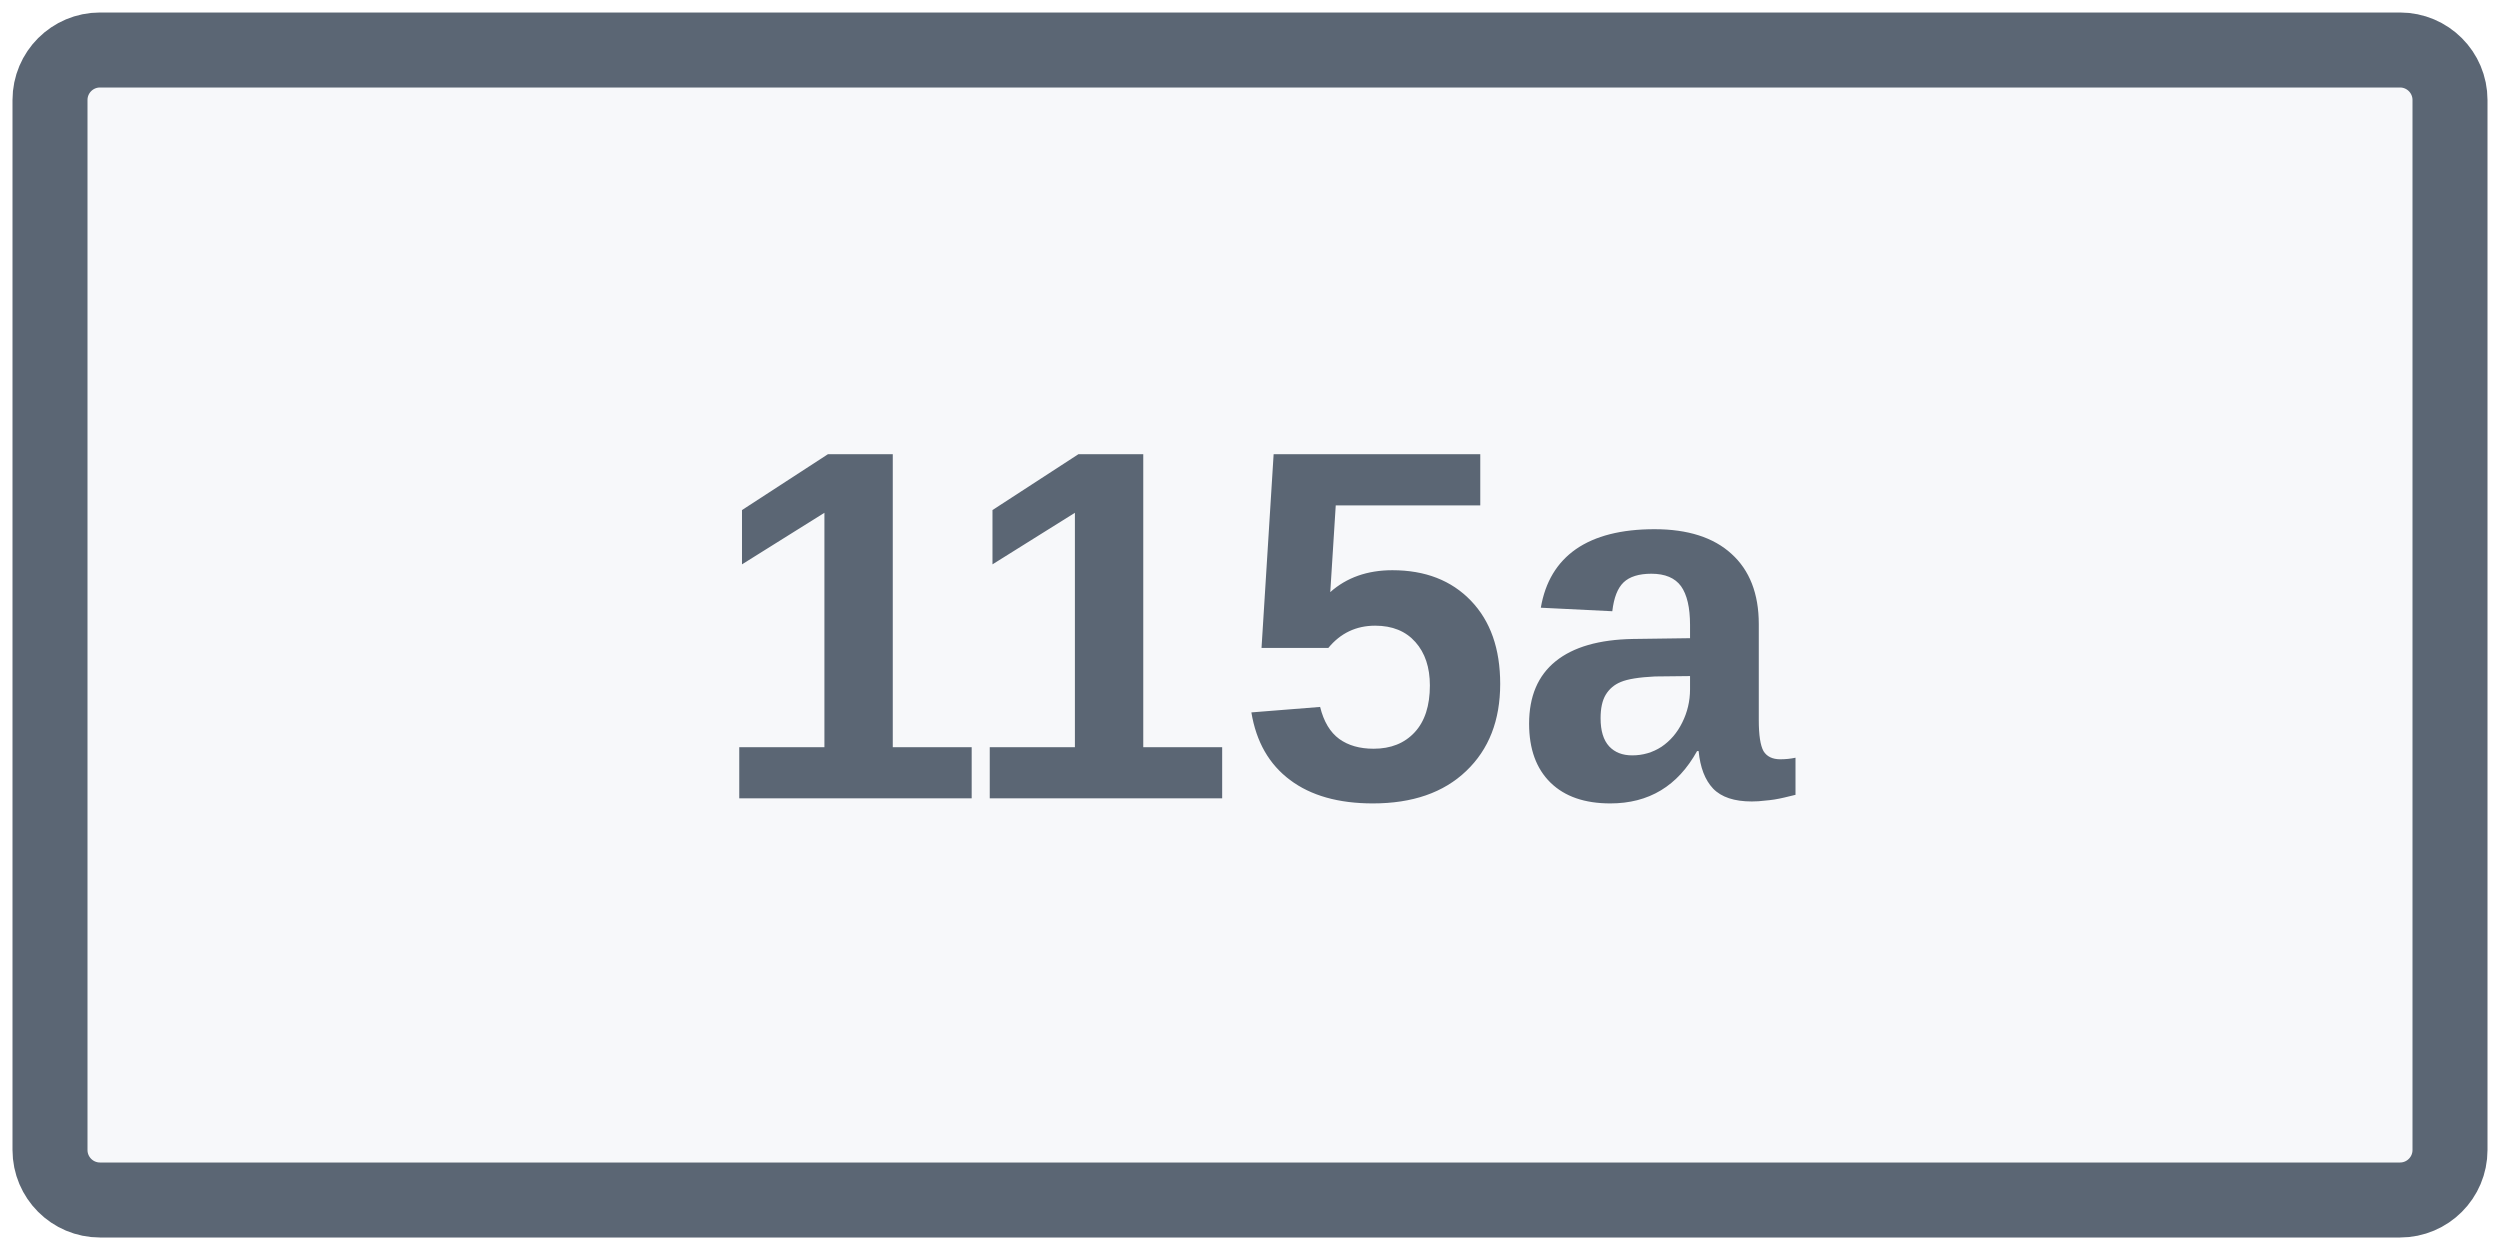
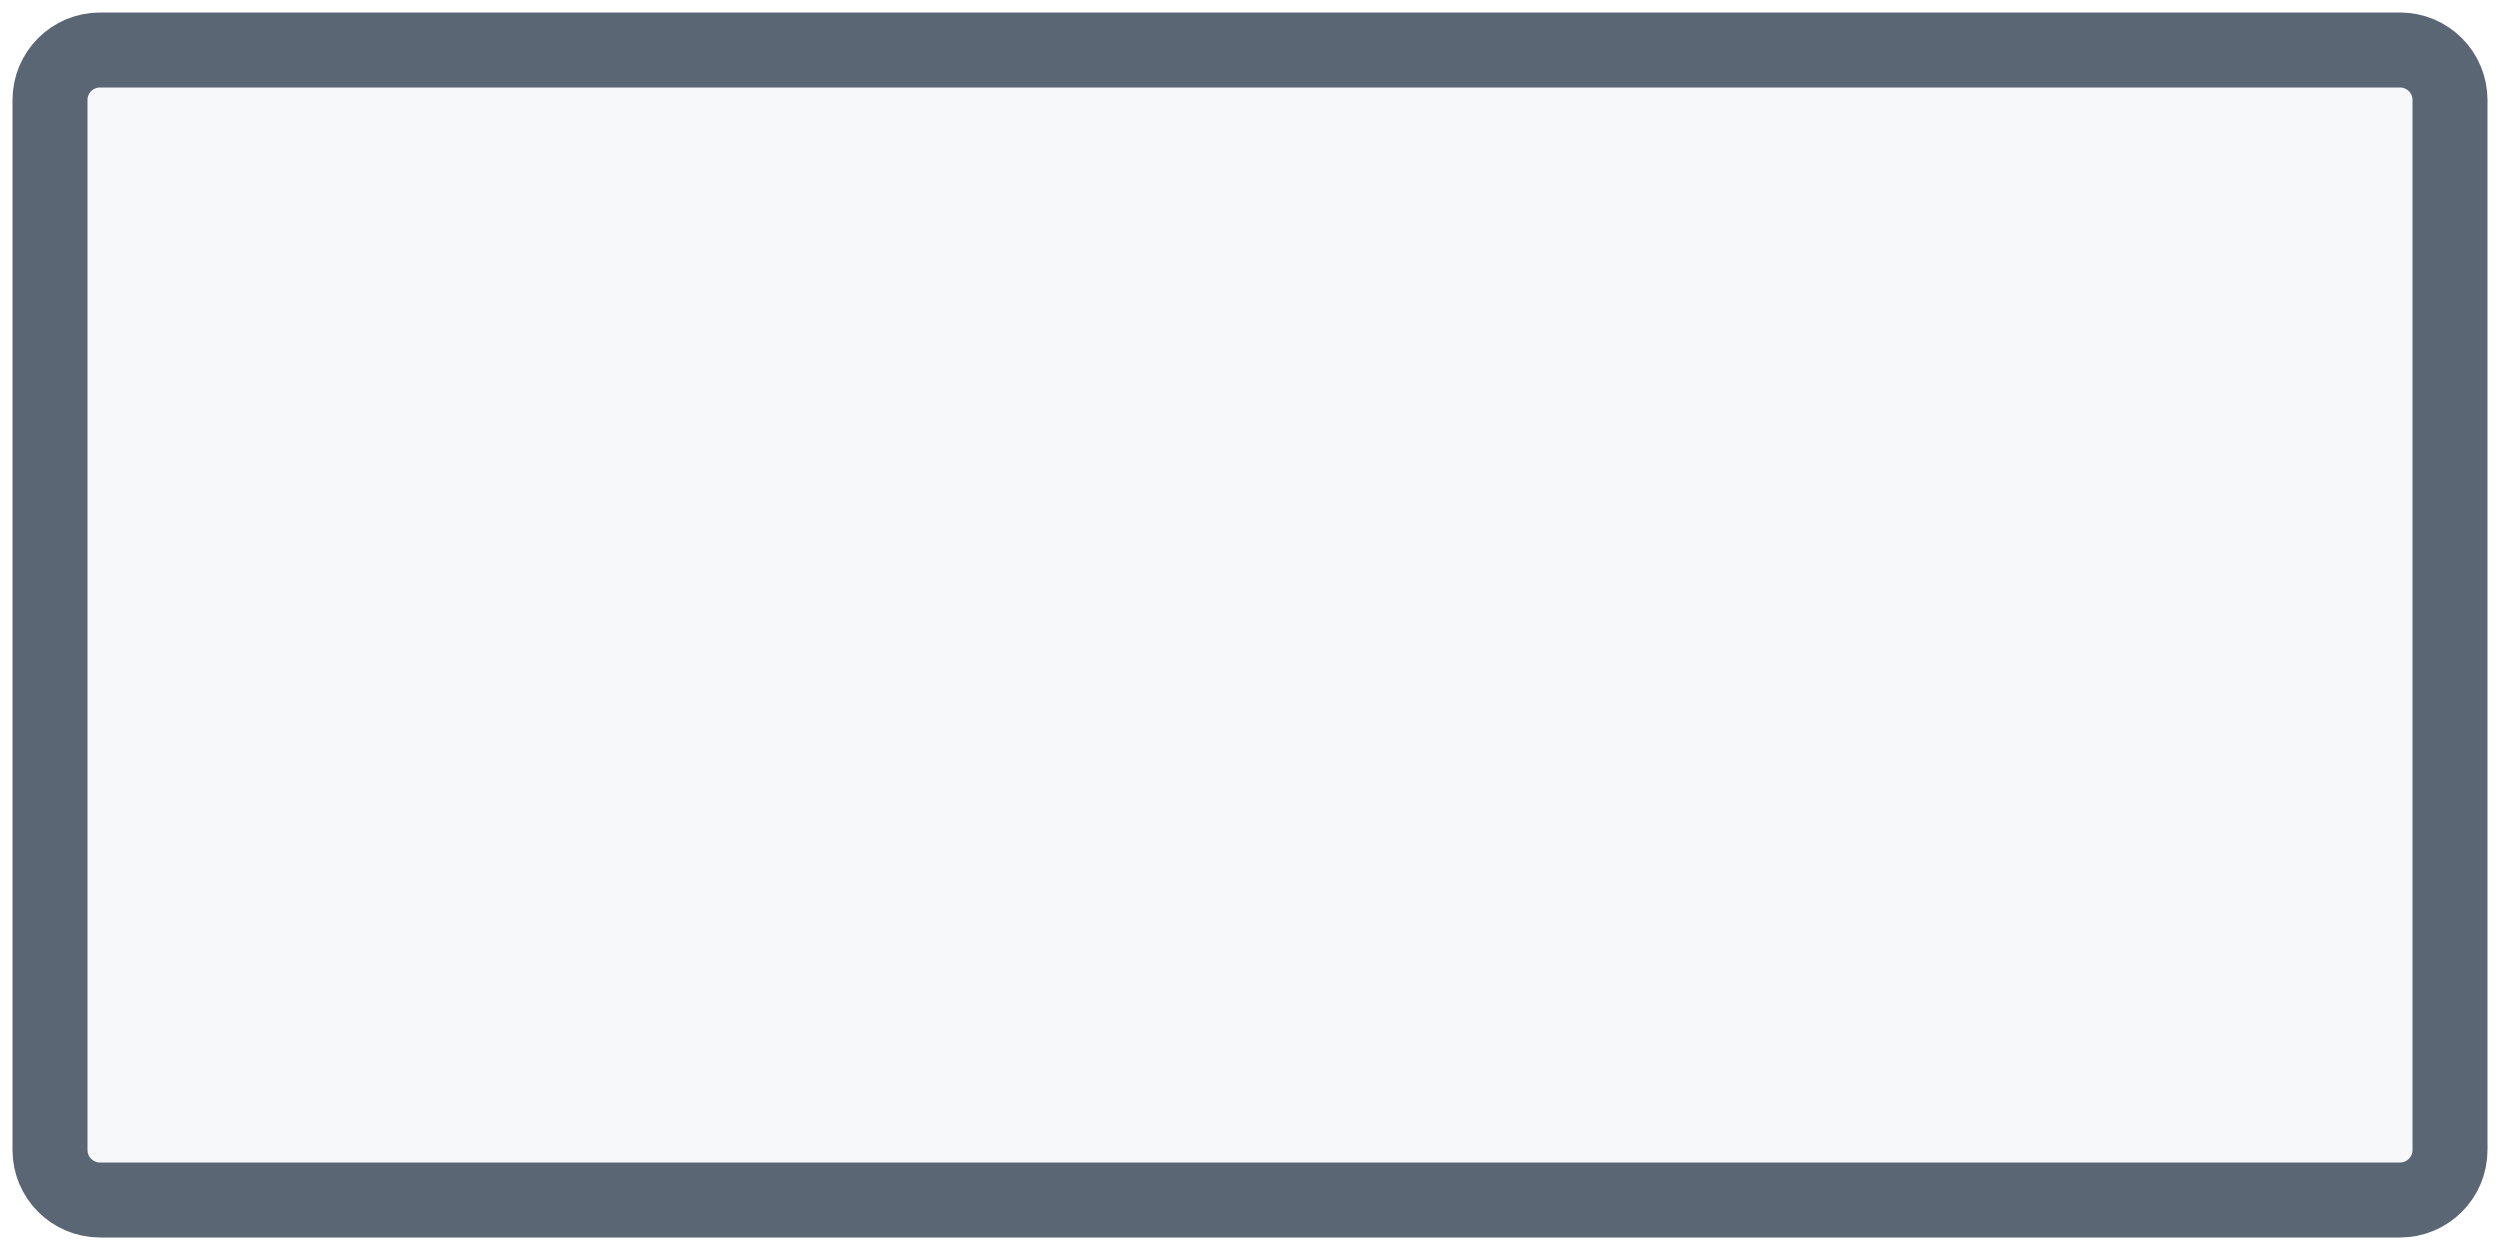
<svg xmlns="http://www.w3.org/2000/svg" viewBox="0 0 100 50" width="100" height="50">
  <rect x="2" y="2" width="96" height="46" rx="2" fill="#f7f8fa" stroke="#5b6674" stroke-width="3" />
-   <text x="50" y="25" font-family="Arial, sans-serif" font-size="20.0" font-weight="bold" fill="#5b6674" text-anchor="middle" dominant-baseline="central">115a</text>
</svg>
